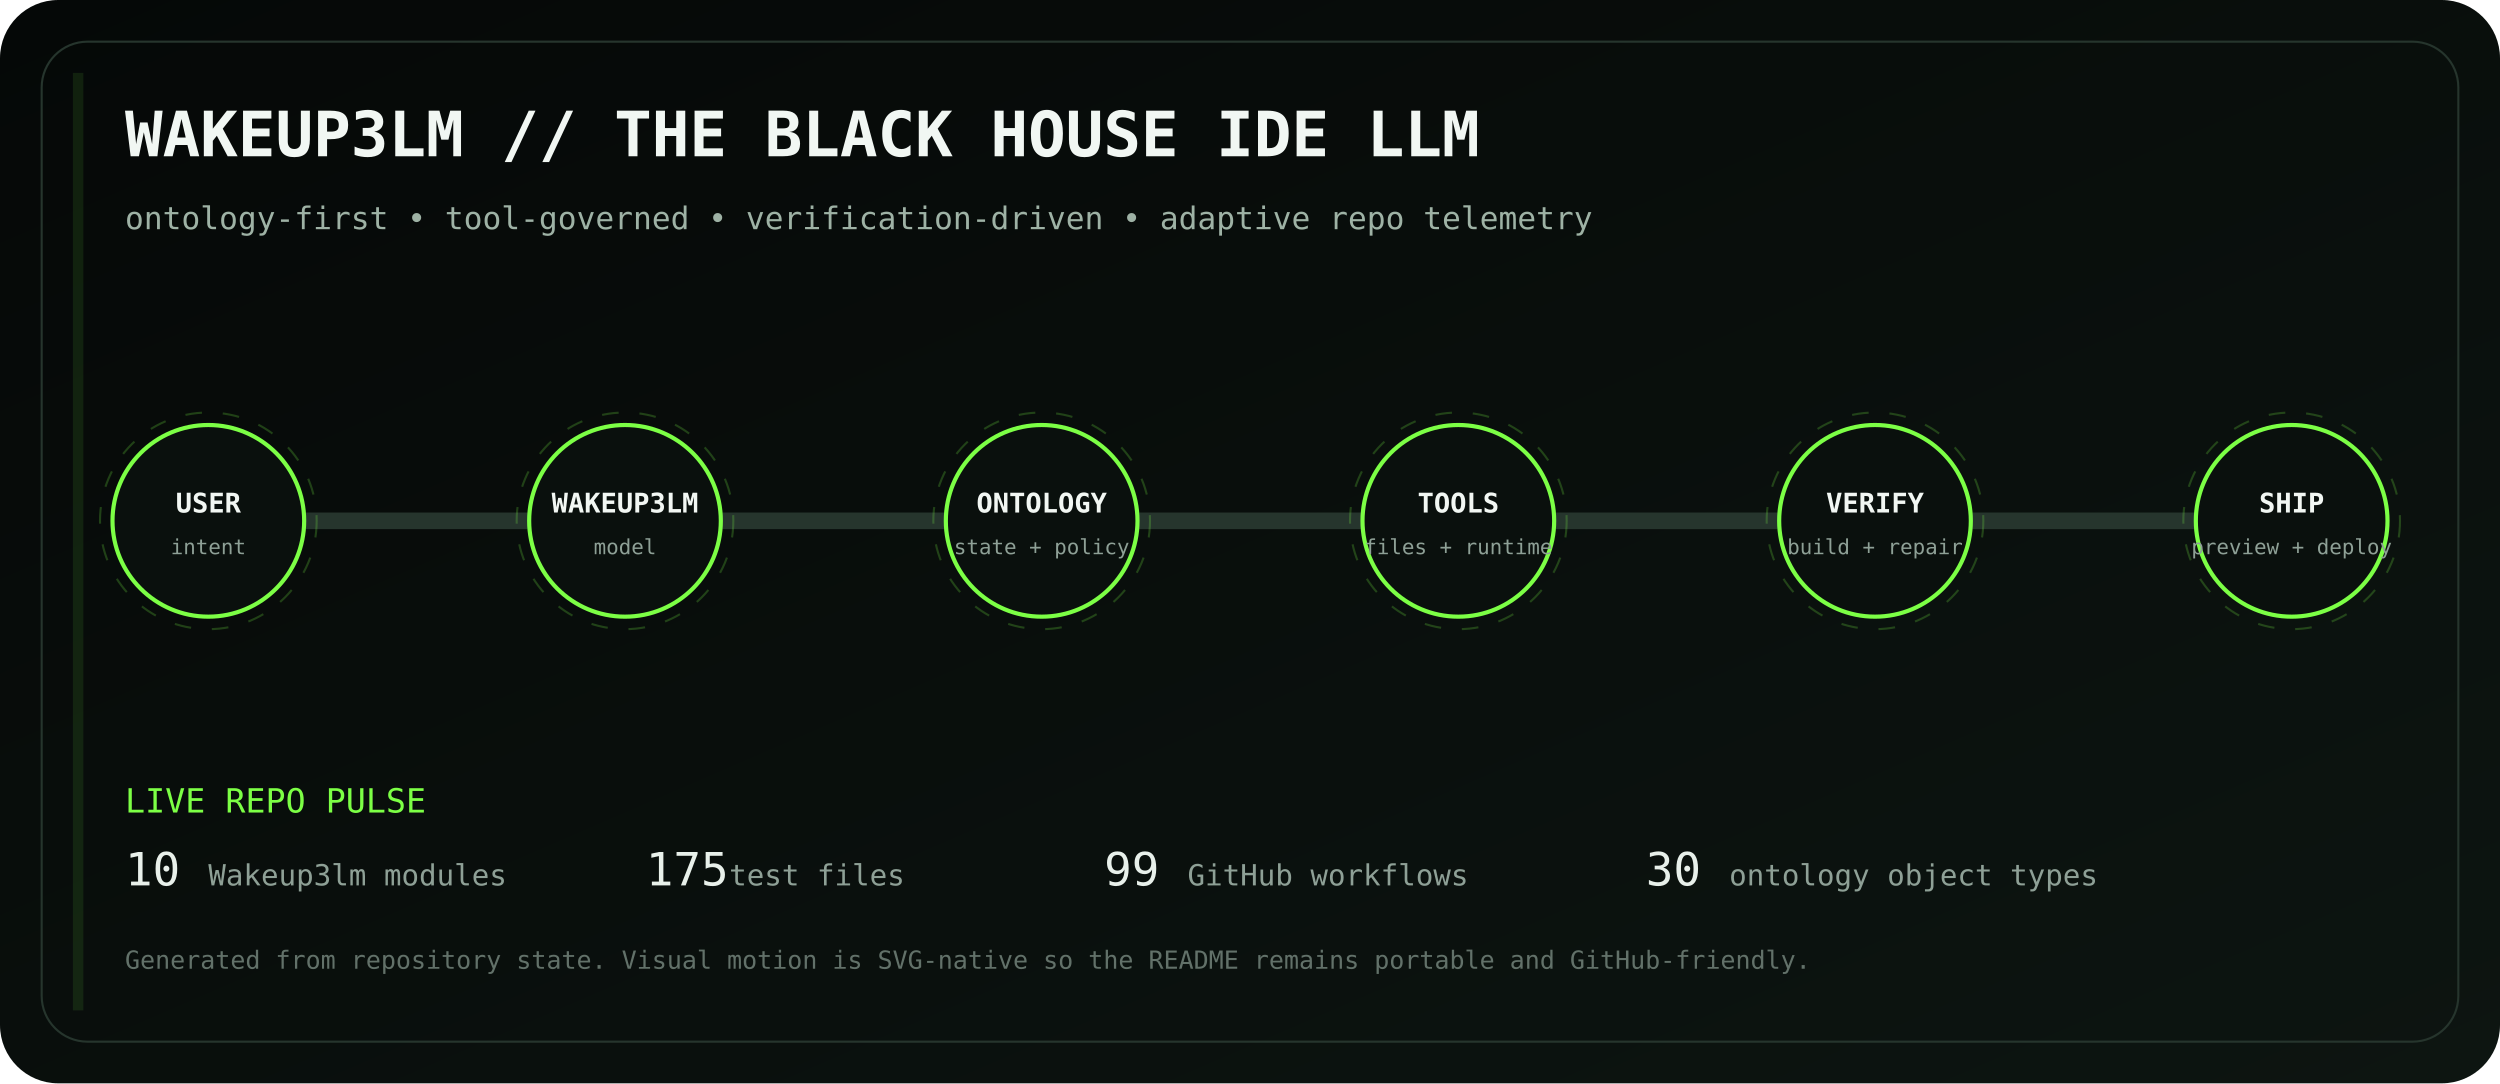
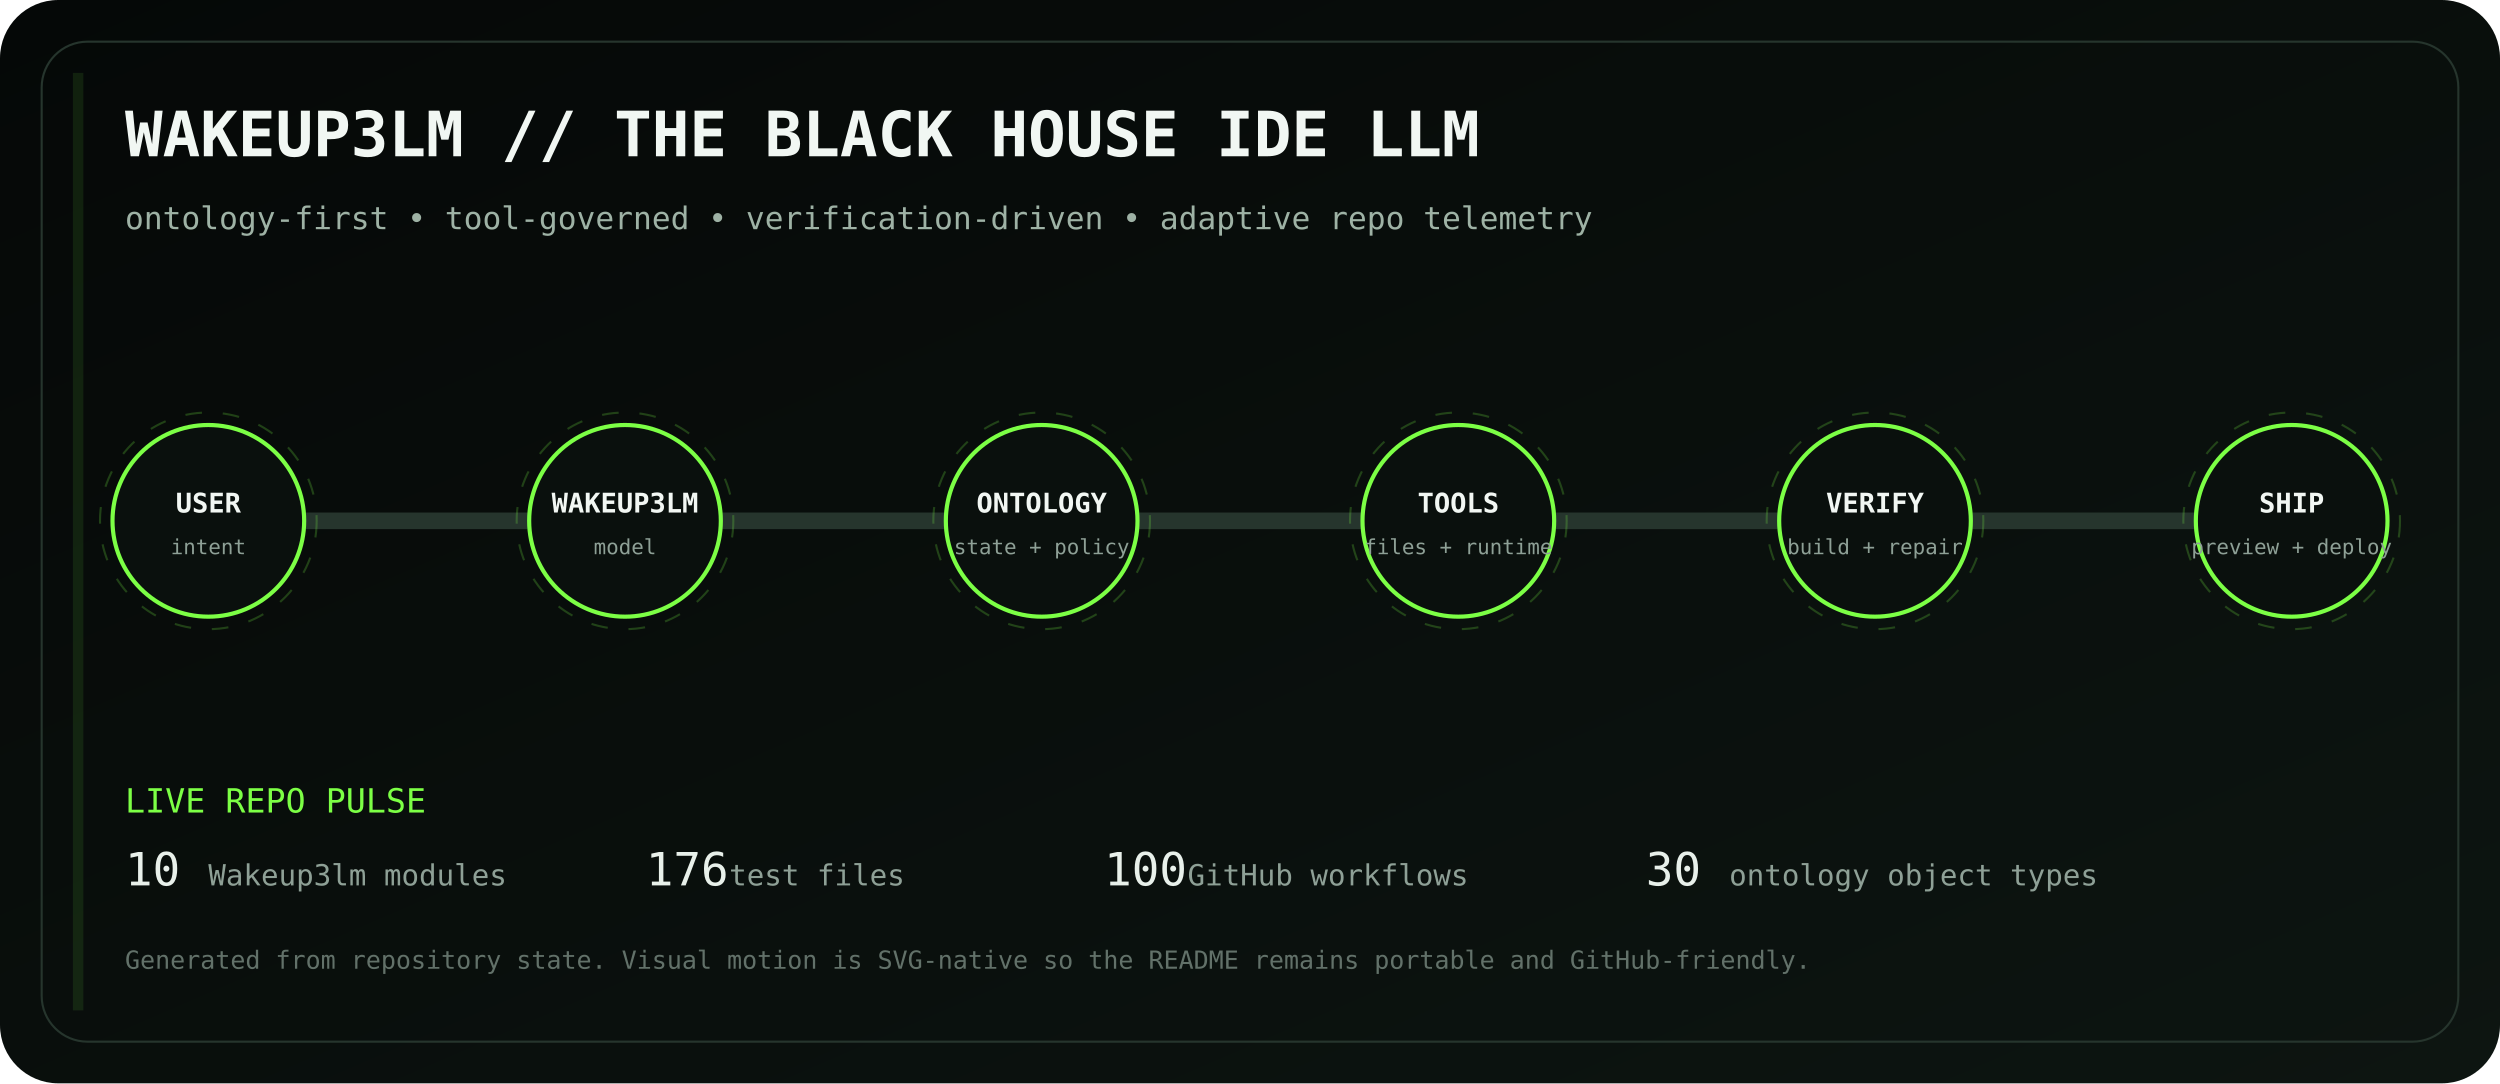
<svg xmlns="http://www.w3.org/2000/svg" viewBox="0 0 1200 520" role="img" aria-labelledby="title desc">
  <defs>
    <linearGradient id="bg" x1="0" y1="0" x2="1" y2="1">
      <stop stop-color="#050807" />
      <stop offset="1" stop-color="#0d1511" />
    </linearGradient>
    <linearGradient id="volt" x1="0" y1="0" x2="1" y2="0">
      <stop stop-color="#7CFF45" />
      <stop offset=".5" stop-color="#D6FF46" />
      <stop offset="1" stop-color="#7CFF45" />
    </linearGradient>
    <filter id="glow">
      <feGaussianBlur stdDeviation="4" result="b" />
      <feMerge>
        <feMergeNode in="b" />
        <feMergeNode in="SourceGraphic" />
      </feMerge>
    </filter>
  </defs>
  <rect width="1200" height="520" rx="28" fill="url(#bg)" />
  <rect x="20" y="20" width="1160" height="480" rx="22" fill="none" stroke="#26352d" />
  <text x="60" y="75" fill="#F1F7F3" font-family="ui-monospace, SFMono-Regular, Menlo, monospace" font-size="30" font-weight="700">WAKEUP3LM // THE BLACK HOUSE IDE LLM</text>
  <text x="60" y="110" fill="#9EB2A5" font-family="ui-monospace, SFMono-Regular, Menlo, monospace" font-size="15">ontology-first • tool-governed • verification-driven • adaptive repo telemetry</text>
  <path d="M100 250 H1100" stroke="#26352d" stroke-width="8" stroke-linecap="round" />
  <path d="M100 250 H1100" stroke="url(#volt)" stroke-width="3" stroke-linecap="round" stroke-dasharray="18 22" filter="url(#glow)">
    <animate attributeName="stroke-dashoffset" values="0;-80" dur="2.8s" repeatCount="indefinite" />
  </path>
  <g transform="translate(100 250)" font-family="ui-monospace, SFMono-Regular, Menlo, monospace">
    <circle r="46" fill="#0A100D" stroke="#7CFF45" stroke-width="2" />
    <circle r="52" fill="none" stroke="#7CFF45" opacity=".22" stroke-dasharray="8 10">
      <animateTransform attributeName="transform" type="rotate" values="0;360" dur="12s" repeatCount="indefinite" />
    </circle>
    <text y="-4" text-anchor="middle" fill="#F2F7F3" font-size="13" font-weight="700">USER</text>
    <text y="16" text-anchor="middle" fill="#8EA096" font-size="10">intent</text>
  </g>
  <g transform="translate(300 250)" font-family="ui-monospace, SFMono-Regular, Menlo, monospace">
    <circle r="46" fill="#0A100D" stroke="#7CFF45" stroke-width="2" />
    <circle r="52" fill="none" stroke="#7CFF45" opacity=".22" stroke-dasharray="8 10">
      <animateTransform attributeName="transform" type="rotate" values="0;360" dur="12s" repeatCount="indefinite" />
    </circle>
    <text y="-4" text-anchor="middle" fill="#F2F7F3" font-size="13" font-weight="700">WAKEUP3LM</text>
    <text y="16" text-anchor="middle" fill="#8EA096" font-size="10">model</text>
  </g>
  <g transform="translate(500 250)" font-family="ui-monospace, SFMono-Regular, Menlo, monospace">
    <circle r="46" fill="#0A100D" stroke="#7CFF45" stroke-width="2" />
    <circle r="52" fill="none" stroke="#7CFF45" opacity=".22" stroke-dasharray="8 10">
      <animateTransform attributeName="transform" type="rotate" values="0;360" dur="12s" repeatCount="indefinite" />
    </circle>
    <text y="-4" text-anchor="middle" fill="#F2F7F3" font-size="13" font-weight="700">ONTOLOGY</text>
    <text y="16" text-anchor="middle" fill="#8EA096" font-size="10">state + policy</text>
  </g>
  <g transform="translate(700 250)" font-family="ui-monospace, SFMono-Regular, Menlo, monospace">
    <circle r="46" fill="#0A100D" stroke="#7CFF45" stroke-width="2" />
    <circle r="52" fill="none" stroke="#7CFF45" opacity=".22" stroke-dasharray="8 10">
      <animateTransform attributeName="transform" type="rotate" values="0;360" dur="12s" repeatCount="indefinite" />
    </circle>
    <text y="-4" text-anchor="middle" fill="#F2F7F3" font-size="13" font-weight="700">TOOLS</text>
    <text y="16" text-anchor="middle" fill="#8EA096" font-size="10">files + runtime</text>
  </g>
  <g transform="translate(900 250)" font-family="ui-monospace, SFMono-Regular, Menlo, monospace">
    <circle r="46" fill="#0A100D" stroke="#7CFF45" stroke-width="2" />
    <circle r="52" fill="none" stroke="#7CFF45" opacity=".22" stroke-dasharray="8 10">
      <animateTransform attributeName="transform" type="rotate" values="0;360" dur="12s" repeatCount="indefinite" />
    </circle>
    <text y="-4" text-anchor="middle" fill="#F2F7F3" font-size="13" font-weight="700">VERIFY</text>
    <text y="16" text-anchor="middle" fill="#8EA096" font-size="10">build + repair</text>
  </g>
  <g transform="translate(1100 250)" font-family="ui-monospace, SFMono-Regular, Menlo, monospace">
    <circle r="46" fill="#0A100D" stroke="#7CFF45" stroke-width="2" />
    <circle r="52" fill="none" stroke="#7CFF45" opacity=".22" stroke-dasharray="8 10">
      <animateTransform attributeName="transform" type="rotate" values="0;360" dur="12s" repeatCount="indefinite" />
    </circle>
    <text y="-4" text-anchor="middle" fill="#F2F7F3" font-size="13" font-weight="700">SHIP</text>
    <text y="16" text-anchor="middle" fill="#8EA096" font-size="10">preview + deploy</text>
  </g>
  <g font-family="ui-monospace, SFMono-Regular, Menlo, monospace">
    <text x="60" y="390" fill="#7CFF45" font-size="16">LIVE REPO PULSE</text>
    <text x="60" y="425" fill="#E8F0EA" font-size="22">10</text>
    <text x="100" y="425" fill="#8EA096" font-size="14"> Wakeup3lm modules</text>
-     <text x="310" y="425" fill="#E8F0EA" font-size="22">175</text>
+     <text x="310" y="425" fill="#E8F0EA" font-size="22">176</text>
    <text x="350" y="425" fill="#8EA096" font-size="14"> test files</text>
-     <text x="530" y="425" fill="#E8F0EA" font-size="22">99</text>
+     <text x="530" y="425" fill="#E8F0EA" font-size="22">100</text>
    <text x="570" y="425" fill="#8EA096" font-size="14"> GitHub workflows</text>
    <text x="790" y="425" fill="#E8F0EA" font-size="22">30</text>
    <text x="830" y="425" fill="#8EA096" font-size="14"> ontology object types</text>
    <text x="60" y="465" fill="#627169" font-size="12">Generated from repository state. Visual motion is SVG-native so the README remains portable and GitHub-friendly.</text>
  </g>
  <rect x="35" y="35" width="5" height="450" fill="#7CFF45" opacity=".1">
    <animate attributeName="x" values="35;1160;35" dur="8s" repeatCount="indefinite" />
    <animate attributeName="opacity" values=".05;.28;.05" dur="8s" repeatCount="indefinite" />
  </rect>
</svg>
